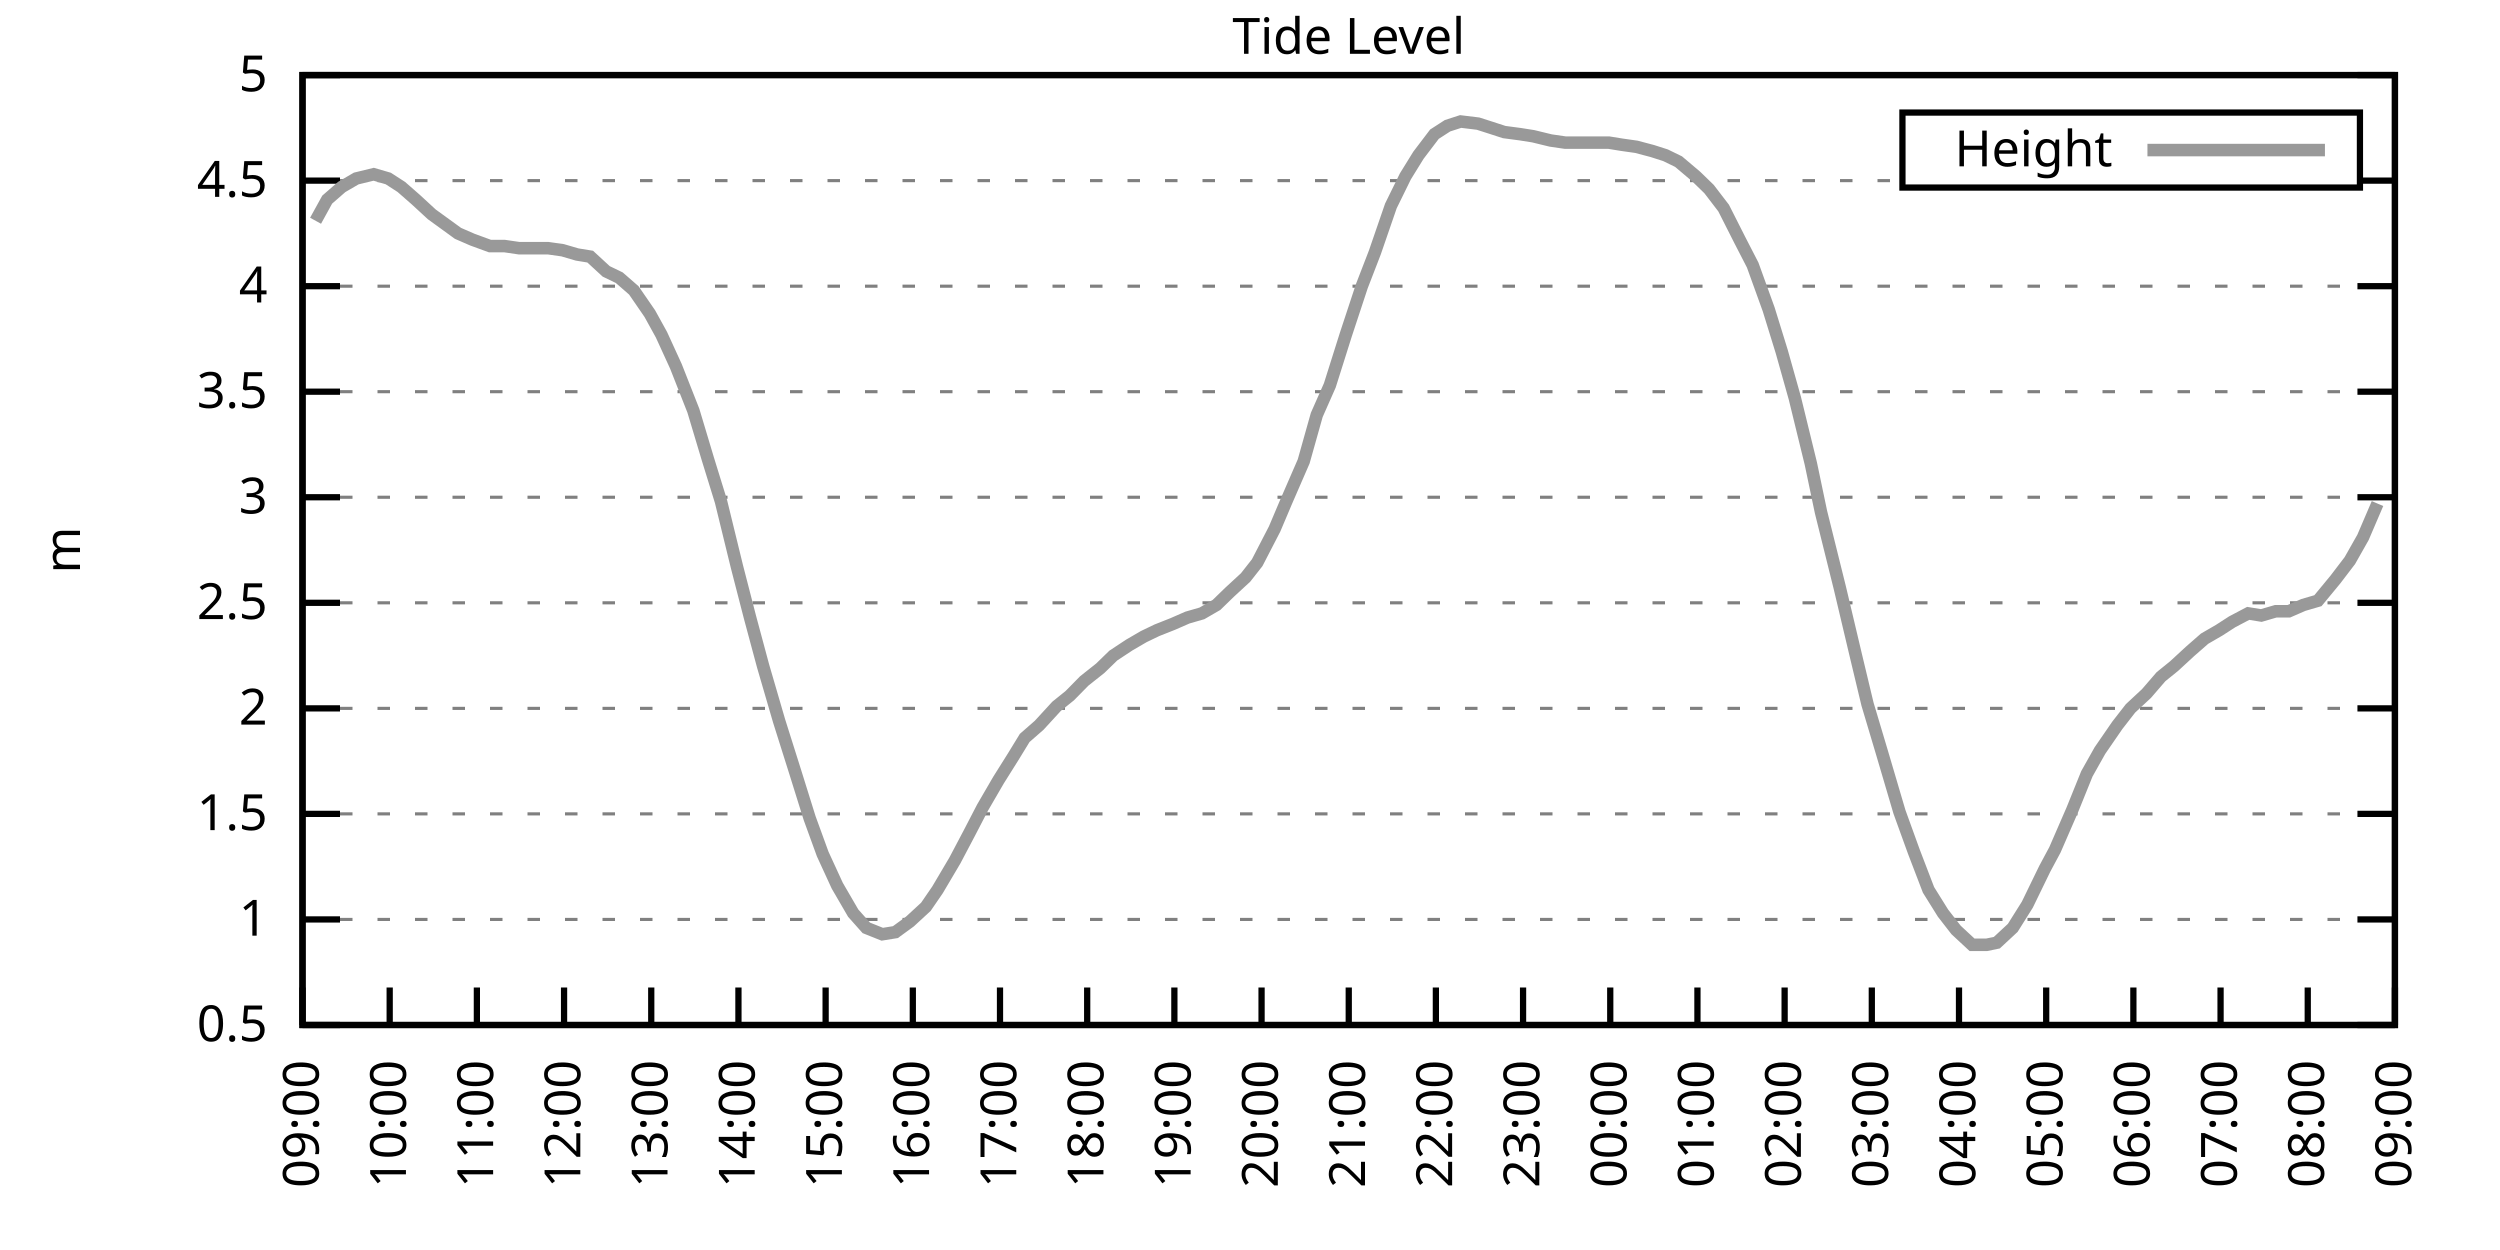
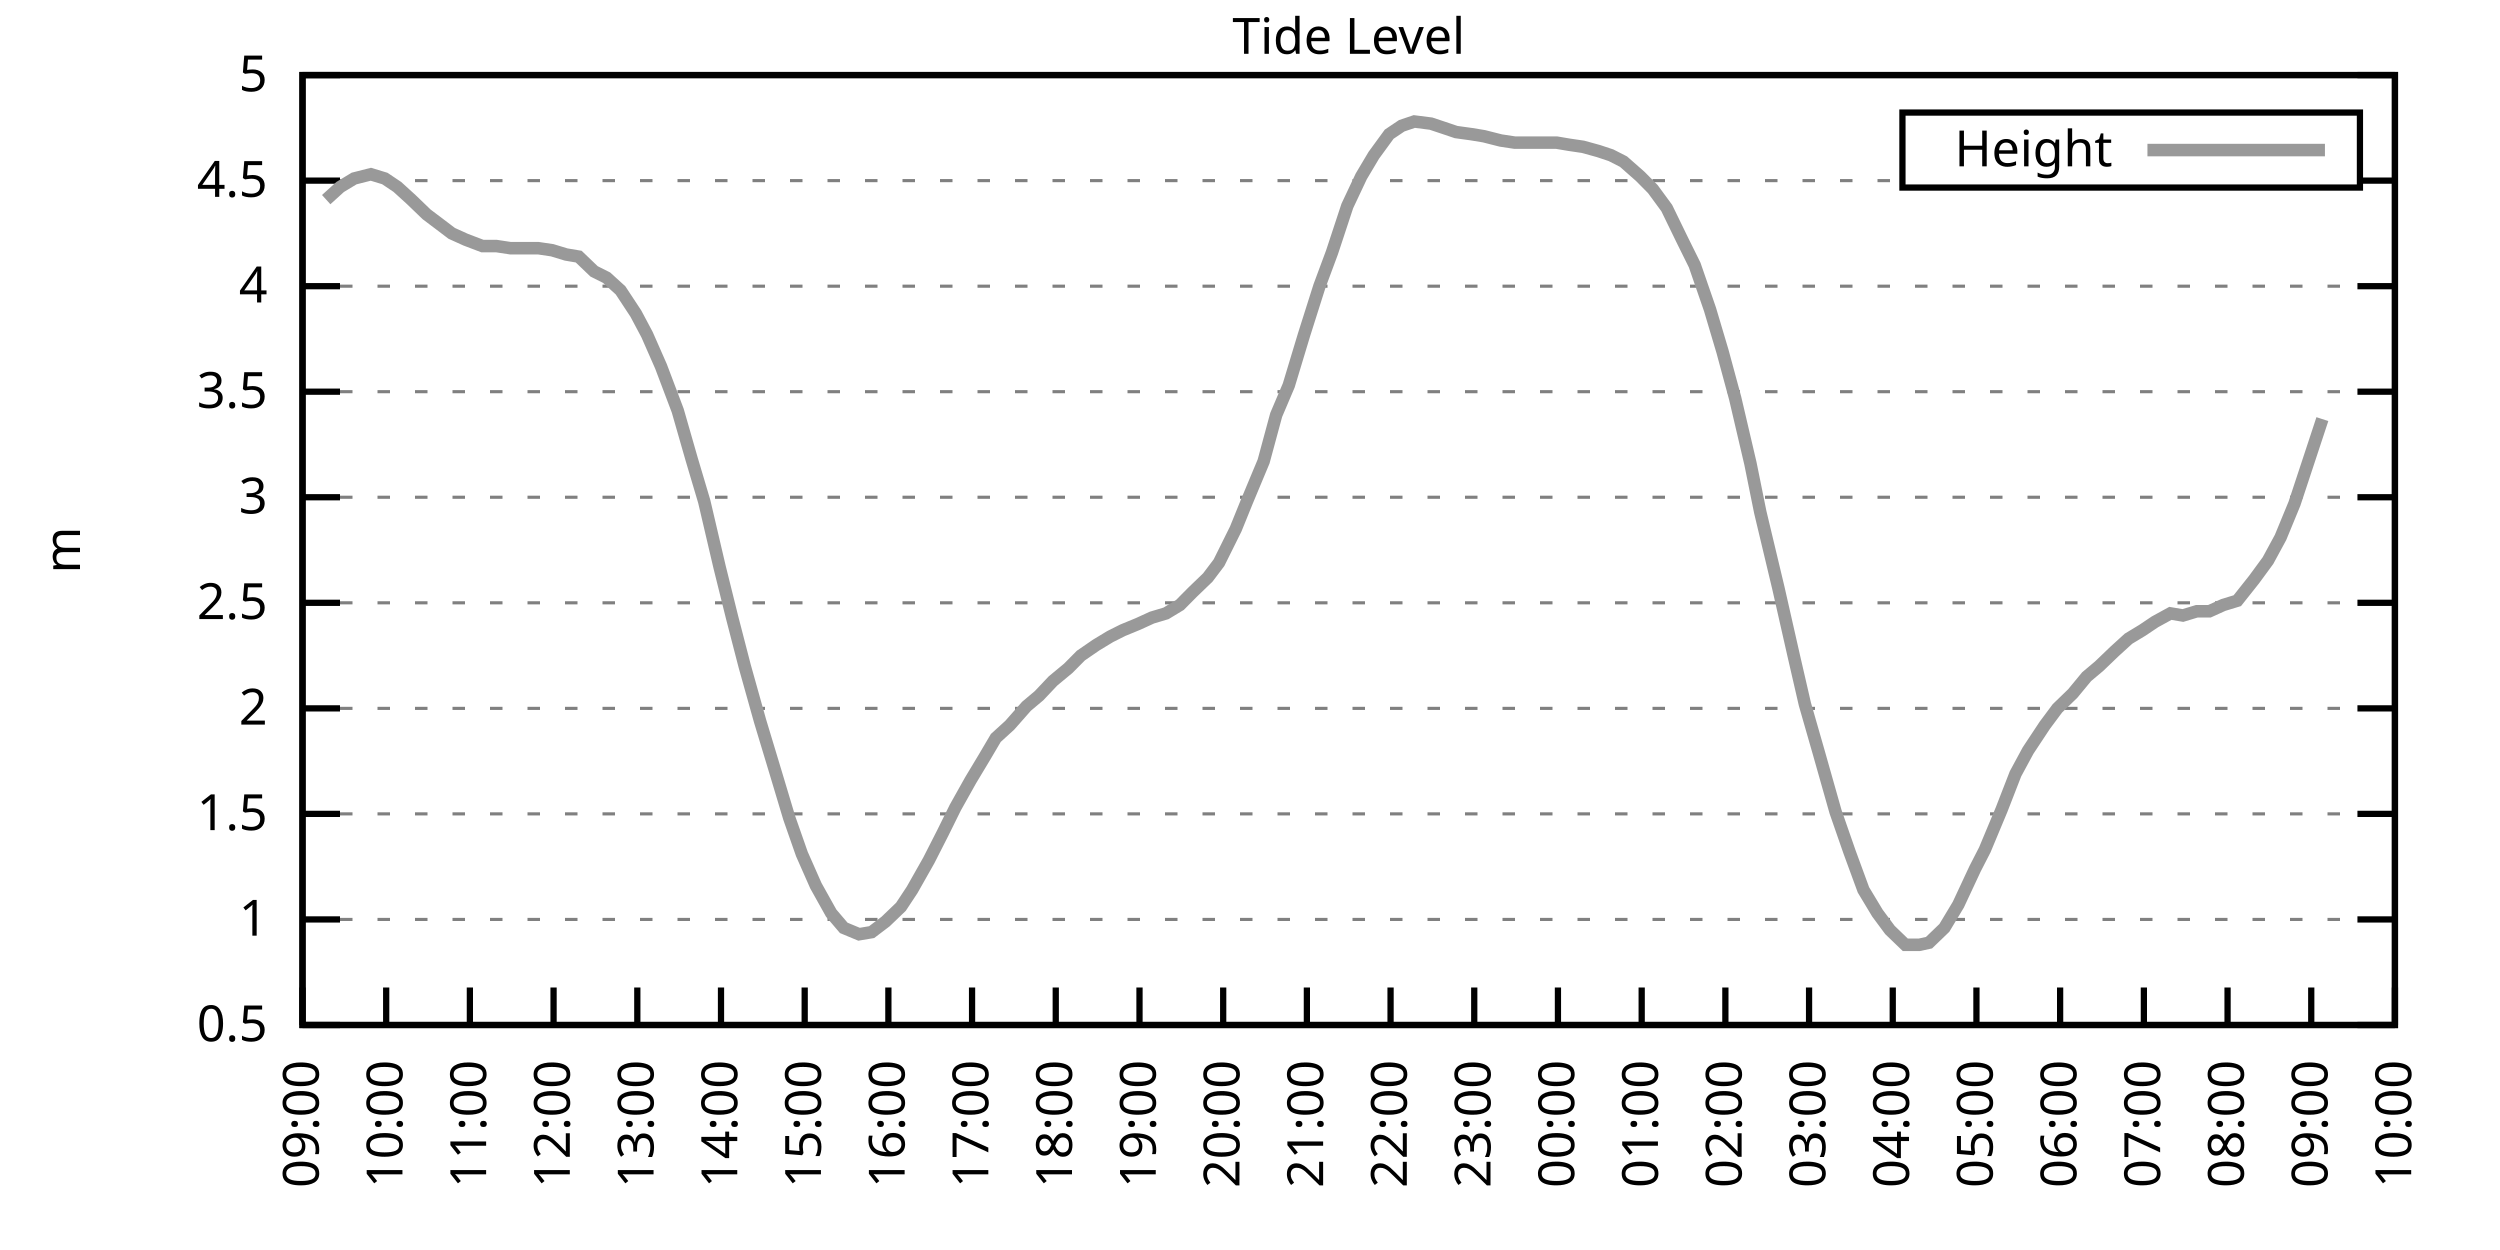
<svg xmlns="http://www.w3.org/2000/svg" xmlns:xlink="http://www.w3.org/1999/xlink" width="400" height="200" viewBox="0 0 400 200">
  <g id="gnuplot_canvas">
    <rect x="0" y="0" width="400" height="200" fill="none" />
    <defs>
      <circle id="gpDot" r="0.5" stroke-width="0.5" stroke="currentColor" />
      <path id="gpPt0" stroke-width="0.333" stroke="currentColor" d="M-1,0 h2 M0,-1 v2" />
      <path id="gpPt1" stroke-width="0.333" stroke="currentColor" d="M-1,-1 L1,1 M1,-1 L-1,1" />
      <path id="gpPt2" stroke-width="0.333" stroke="currentColor" d="M-1,0 L1,0 M0,-1 L0,1 M-1,-1 L1,1 M-1,1 L1,-1" />
      <rect id="gpPt3" stroke-width="0.333" stroke="currentColor" x="-1" y="-1" width="2" height="2" />
      <rect id="gpPt4" stroke-width="0.333" stroke="currentColor" fill="currentColor" x="-1" y="-1" width="2" height="2" />
      <circle id="gpPt5" stroke-width="0.333" stroke="currentColor" cx="0" cy="0" r="1" />
      <use xlink:href="#gpPt5" id="gpPt6" fill="currentColor" stroke="none" />
      <path id="gpPt7" stroke-width="0.333" stroke="currentColor" d="M0,-1.33 L-1.33,0.67 L1.33,0.67 z" />
      <use xlink:href="#gpPt7" id="gpPt8" fill="currentColor" stroke="none" />
      <use xlink:href="#gpPt7" id="gpPt9" stroke="currentColor" transform="rotate(180)" />
      <use xlink:href="#gpPt9" id="gpPt10" fill="currentColor" stroke="none" />
      <use xlink:href="#gpPt3" id="gpPt11" stroke="currentColor" transform="rotate(45)" />
      <use xlink:href="#gpPt11" id="gpPt12" fill="currentColor" stroke="none" />
      <path id="gpPt13" stroke-width="0.333" stroke="currentColor" d="M0,1.330 L1.265,0.411 L0.782,-1.067 L-0.782,-1.076 L-1.265,0.411 z" />
      <use xlink:href="#gpPt13" id="gpPt14" fill="currentColor" stroke="none" />
      <filter id="textbox" filterUnits="objectBoundingBox" x="0" y="0" height="1" width="1">
        <feFlood flood-color="white" flood-opacity="1" result="bgnd" />
        <feComposite in="SourceGraphic" in2="bgnd" operator="atop" />
      </filter>
      <filter id="greybox" filterUnits="objectBoundingBox" x="0" y="0" height="1" width="1">
        <feFlood flood-color="lightgrey" flood-opacity="1" result="grey" />
        <feComposite in="SourceGraphic" in2="grey" operator="atop" />
      </filter>
    </defs>
    <g fill="none" color="white" stroke="currentColor" stroke-width="1.00" stroke-linecap="butt" stroke-linejoin="miter">
</g>
    <g fill="none" color="black" stroke="currentColor" stroke-width="1.00" stroke-linecap="butt" stroke-linejoin="miter">
      <g stroke="none" shape-rendering="crispEdges">
        <polygon fill="rgb(255, 255, 255)" points="48.40,164.00 383.18,164.00 383.18,12.02 48.40,12.02 " />
      </g>
    </g>
    <g fill="none" color="black" stroke="currentColor" stroke-width="1.00" stroke-linecap="butt" stroke-linejoin="miter">
</g>
    <g fill="none" color="black" stroke="black" stroke-width="0.50" stroke-linecap="butt" stroke-linejoin="miter">
</g>
    <g fill="none" color="gray" stroke="currentColor" stroke-width="0.50" stroke-linecap="butt" stroke-linejoin="miter">
      <path stroke="gray" stroke-dasharray="2,4" class="gridline" d="M48.40,164.00 L383.19,164.00  " />
    </g>
    <g fill="none" color="gray" stroke="gray" stroke-width="1.00" stroke-linecap="butt" stroke-linejoin="miter">
</g>
    <g fill="none" color="black" stroke="currentColor" stroke-width="1.00" stroke-linecap="butt" stroke-linejoin="miter">
      <path stroke="black" d="M48.40,164.00 L54.40,164.00 M383.19,164.00 L377.19,164.00  " />
      <g transform="translate(42.80,166.60)" stroke="none" fill="black" font-family="Sans" font-size="8.00" text-anchor="end">
        <text>
          <tspan font-family="Sans"> 0.5</tspan>
        </text>
      </g>
    </g>
    <g fill="none" color="black" stroke="currentColor" stroke-width="1.00" stroke-linecap="butt" stroke-linejoin="miter">
</g>
    <g fill="none" color="black" stroke="black" stroke-width="0.50" stroke-linecap="butt" stroke-linejoin="miter">
</g>
    <g fill="none" color="gray" stroke="currentColor" stroke-width="0.50" stroke-linecap="butt" stroke-linejoin="miter">
      <path stroke="gray" stroke-dasharray="2,4" class="gridline" d="M48.40,147.11 L383.19,147.11  " />
    </g>
    <g fill="none" color="gray" stroke="gray" stroke-width="1.00" stroke-linecap="butt" stroke-linejoin="miter">
</g>
    <g fill="none" color="black" stroke="currentColor" stroke-width="1.00" stroke-linecap="butt" stroke-linejoin="miter">
      <path stroke="black" d="M48.40,147.11 L54.40,147.11 M383.19,147.11 L377.19,147.11  " />
      <g transform="translate(42.80,149.71)" stroke="none" fill="black" font-family="Sans" font-size="8.00" text-anchor="end">
        <text>
          <tspan font-family="Sans"> 1</tspan>
        </text>
      </g>
    </g>
    <g fill="none" color="black" stroke="currentColor" stroke-width="1.00" stroke-linecap="butt" stroke-linejoin="miter">
</g>
    <g fill="none" color="black" stroke="black" stroke-width="0.50" stroke-linecap="butt" stroke-linejoin="miter">
</g>
    <g fill="none" color="gray" stroke="currentColor" stroke-width="0.50" stroke-linecap="butt" stroke-linejoin="miter">
      <path stroke="gray" stroke-dasharray="2,4" class="gridline" d="M48.40,130.22 L383.19,130.22  " />
    </g>
    <g fill="none" color="gray" stroke="gray" stroke-width="1.00" stroke-linecap="butt" stroke-linejoin="miter">
</g>
    <g fill="none" color="black" stroke="currentColor" stroke-width="1.00" stroke-linecap="butt" stroke-linejoin="miter">
      <path stroke="black" d="M48.40,130.22 L54.40,130.22 M383.19,130.22 L377.19,130.22  " />
      <g transform="translate(42.80,132.82)" stroke="none" fill="black" font-family="Sans" font-size="8.00" text-anchor="end">
        <text>
          <tspan font-family="Sans"> 1.5</tspan>
        </text>
      </g>
    </g>
    <g fill="none" color="black" stroke="currentColor" stroke-width="1.00" stroke-linecap="butt" stroke-linejoin="miter">
</g>
    <g fill="none" color="black" stroke="black" stroke-width="0.50" stroke-linecap="butt" stroke-linejoin="miter">
</g>
    <g fill="none" color="gray" stroke="currentColor" stroke-width="0.50" stroke-linecap="butt" stroke-linejoin="miter">
      <path stroke="gray" stroke-dasharray="2,4" class="gridline" d="M48.40,113.34 L383.19,113.34  " />
    </g>
    <g fill="none" color="gray" stroke="gray" stroke-width="1.00" stroke-linecap="butt" stroke-linejoin="miter">
</g>
    <g fill="none" color="black" stroke="currentColor" stroke-width="1.00" stroke-linecap="butt" stroke-linejoin="miter">
      <path stroke="black" d="M48.40,113.34 L54.40,113.34 M383.19,113.34 L377.19,113.34  " />
      <g transform="translate(42.80,115.94)" stroke="none" fill="black" font-family="Sans" font-size="8.00" text-anchor="end">
        <text>
          <tspan font-family="Sans"> 2</tspan>
        </text>
      </g>
    </g>
    <g fill="none" color="black" stroke="currentColor" stroke-width="1.00" stroke-linecap="butt" stroke-linejoin="miter">
</g>
    <g fill="none" color="black" stroke="black" stroke-width="0.50" stroke-linecap="butt" stroke-linejoin="miter">
</g>
    <g fill="none" color="gray" stroke="currentColor" stroke-width="0.50" stroke-linecap="butt" stroke-linejoin="miter">
      <path stroke="gray" stroke-dasharray="2,4" class="gridline" d="M48.40,96.45 L383.19,96.45  " />
    </g>
    <g fill="none" color="gray" stroke="gray" stroke-width="1.00" stroke-linecap="butt" stroke-linejoin="miter">
</g>
    <g fill="none" color="black" stroke="currentColor" stroke-width="1.00" stroke-linecap="butt" stroke-linejoin="miter">
      <path stroke="black" d="M48.40,96.45 L54.40,96.45 M383.19,96.45 L377.19,96.45  " />
      <g transform="translate(42.80,99.05)" stroke="none" fill="black" font-family="Sans" font-size="8.00" text-anchor="end">
        <text>
          <tspan font-family="Sans"> 2.5</tspan>
        </text>
      </g>
    </g>
    <g fill="none" color="black" stroke="currentColor" stroke-width="1.00" stroke-linecap="butt" stroke-linejoin="miter">
</g>
    <g fill="none" color="black" stroke="black" stroke-width="0.50" stroke-linecap="butt" stroke-linejoin="miter">
</g>
    <g fill="none" color="gray" stroke="currentColor" stroke-width="0.50" stroke-linecap="butt" stroke-linejoin="miter">
      <path stroke="gray" stroke-dasharray="2,4" class="gridline" d="M48.40,79.56 L383.19,79.56  " />
    </g>
    <g fill="none" color="gray" stroke="gray" stroke-width="1.00" stroke-linecap="butt" stroke-linejoin="miter">
</g>
    <g fill="none" color="black" stroke="currentColor" stroke-width="1.00" stroke-linecap="butt" stroke-linejoin="miter">
      <path stroke="black" d="M48.40,79.56 L54.40,79.56 M383.19,79.56 L377.19,79.56  " />
      <g transform="translate(42.80,82.16)" stroke="none" fill="black" font-family="Sans" font-size="8.00" text-anchor="end">
        <text>
          <tspan font-family="Sans"> 3</tspan>
        </text>
      </g>
    </g>
    <g fill="none" color="black" stroke="currentColor" stroke-width="1.00" stroke-linecap="butt" stroke-linejoin="miter">
</g>
    <g fill="none" color="black" stroke="black" stroke-width="0.50" stroke-linecap="butt" stroke-linejoin="miter">
</g>
    <g fill="none" color="gray" stroke="currentColor" stroke-width="0.50" stroke-linecap="butt" stroke-linejoin="miter">
      <path stroke="gray" stroke-dasharray="2,4" class="gridline" d="M48.40,62.67 L383.19,62.67  " />
    </g>
    <g fill="none" color="gray" stroke="gray" stroke-width="1.00" stroke-linecap="butt" stroke-linejoin="miter">
</g>
    <g fill="none" color="black" stroke="currentColor" stroke-width="1.00" stroke-linecap="butt" stroke-linejoin="miter">
      <path stroke="black" d="M48.40,62.67 L54.40,62.67 M383.19,62.67 L377.19,62.67  " />
      <g transform="translate(42.80,65.27)" stroke="none" fill="black" font-family="Sans" font-size="8.00" text-anchor="end">
        <text>
          <tspan font-family="Sans"> 3.5</tspan>
        </text>
      </g>
    </g>
    <g fill="none" color="black" stroke="currentColor" stroke-width="1.00" stroke-linecap="butt" stroke-linejoin="miter">
</g>
    <g fill="none" color="black" stroke="black" stroke-width="0.50" stroke-linecap="butt" stroke-linejoin="miter">
</g>
    <g fill="none" color="gray" stroke="currentColor" stroke-width="0.50" stroke-linecap="butt" stroke-linejoin="miter">
      <path stroke="gray" stroke-dasharray="2,4" class="gridline" d="M48.40,45.79 L383.19,45.79  " />
    </g>
    <g fill="none" color="gray" stroke="gray" stroke-width="1.00" stroke-linecap="butt" stroke-linejoin="miter">
</g>
    <g fill="none" color="black" stroke="currentColor" stroke-width="1.00" stroke-linecap="butt" stroke-linejoin="miter">
      <path stroke="black" d="M48.40,45.79 L54.40,45.79 M383.19,45.79 L377.19,45.79  " />
      <g transform="translate(42.80,48.39)" stroke="none" fill="black" font-family="Sans" font-size="8.00" text-anchor="end">
        <text>
          <tspan font-family="Sans"> 4</tspan>
        </text>
      </g>
    </g>
    <g fill="none" color="black" stroke="currentColor" stroke-width="1.00" stroke-linecap="butt" stroke-linejoin="miter">
</g>
    <g fill="none" color="black" stroke="black" stroke-width="0.50" stroke-linecap="butt" stroke-linejoin="miter">
</g>
    <g fill="none" color="gray" stroke="currentColor" stroke-width="0.50" stroke-linecap="butt" stroke-linejoin="miter">
      <path stroke="gray" stroke-dasharray="2,4" class="gridline" d="M48.40,28.90 L304.39,28.90 M377.59,28.90 L383.19,28.90  " />
    </g>
    <g fill="none" color="gray" stroke="gray" stroke-width="1.00" stroke-linecap="butt" stroke-linejoin="miter">
</g>
    <g fill="none" color="black" stroke="currentColor" stroke-width="1.00" stroke-linecap="butt" stroke-linejoin="miter">
      <path stroke="black" d="M48.40,28.90 L54.40,28.90 M383.19,28.90 L377.19,28.90  " />
      <g transform="translate(42.80,31.50)" stroke="none" fill="black" font-family="Sans" font-size="8.00" text-anchor="end">
        <text>
          <tspan font-family="Sans"> 4.5</tspan>
        </text>
      </g>
    </g>
    <g fill="none" color="black" stroke="currentColor" stroke-width="1.00" stroke-linecap="butt" stroke-linejoin="miter">
</g>
    <g fill="none" color="black" stroke="black" stroke-width="0.50" stroke-linecap="butt" stroke-linejoin="miter">
</g>
    <g fill="none" color="gray" stroke="currentColor" stroke-width="0.50" stroke-linecap="butt" stroke-linejoin="miter">
      <path stroke="gray" stroke-dasharray="2,4" class="gridline" d="M48.40,12.01 L383.19,12.01  " />
    </g>
    <g fill="none" color="gray" stroke="gray" stroke-width="1.00" stroke-linecap="butt" stroke-linejoin="miter">
</g>
    <g fill="none" color="black" stroke="currentColor" stroke-width="1.00" stroke-linecap="butt" stroke-linejoin="miter">
      <path stroke="black" d="M48.40,12.01 L54.40,12.01 M383.19,12.01 L377.19,12.01  " />
      <g transform="translate(42.80,14.61)" stroke="none" fill="black" font-family="Sans" font-size="8.00" text-anchor="end">
        <text>
          <tspan font-family="Sans"> 5</tspan>
        </text>
      </g>
    </g>
    <g fill="none" color="black" stroke="currentColor" stroke-width="1.00" stroke-linecap="butt" stroke-linejoin="miter">
      <path stroke="black" d="M48.40,164.00 L48.40,158.00  " />
      <g transform="translate(51.00,169.60) rotate(270.00)" stroke="none" fill="black" font-family="Sans" font-size="8.00" text-anchor="end">
        <text>
          <tspan font-family="Sans">09:00</tspan>
        </text>
      </g>
    </g>
    <g fill="none" color="black" stroke="currentColor" stroke-width="1.00" stroke-linecap="butt" stroke-linejoin="miter">
-       <path stroke="black" d="M62.35,164.00 L62.35,158.00  " />
-       <g transform="translate(64.95,169.60) rotate(270.00)" stroke="none" fill="black" font-family="Sans" font-size="8.00" text-anchor="end">
+       <path stroke="black" d="M61.79,164.00 L61.79,158.00  " />
+       <g transform="translate(64.39,169.60) rotate(270.00)" stroke="none" fill="black" font-family="Sans" font-size="8.00" text-anchor="end">
        <text>
          <tspan font-family="Sans">10:00</tspan>
        </text>
      </g>
    </g>
    <g fill="none" color="black" stroke="currentColor" stroke-width="1.00" stroke-linecap="butt" stroke-linejoin="miter">
-       <path stroke="black" d="M76.30,164.00 L76.30,158.00  " />
-       <g transform="translate(78.90,169.60) rotate(270.00)" stroke="none" fill="black" font-family="Sans" font-size="8.00" text-anchor="end">
+       <path stroke="black" d="M75.18,164.00 L75.18,158.00  " />
+       <g transform="translate(77.78,169.60) rotate(270.00)" stroke="none" fill="black" font-family="Sans" font-size="8.00" text-anchor="end">
        <text>
          <tspan font-family="Sans">11:00</tspan>
        </text>
      </g>
    </g>
    <g fill="none" color="black" stroke="currentColor" stroke-width="1.00" stroke-linecap="butt" stroke-linejoin="miter">
-       <path stroke="black" d="M90.25,164.00 L90.25,158.00  " />
-       <g transform="translate(92.85,169.60) rotate(270.00)" stroke="none" fill="black" font-family="Sans" font-size="8.00" text-anchor="end">
+       <path stroke="black" d="M88.57,164.00 L88.57,158.00  " />
+       <g transform="translate(91.17,169.60) rotate(270.00)" stroke="none" fill="black" font-family="Sans" font-size="8.00" text-anchor="end">
        <text>
          <tspan font-family="Sans">12:00</tspan>
        </text>
      </g>
    </g>
    <g fill="none" color="black" stroke="currentColor" stroke-width="1.00" stroke-linecap="butt" stroke-linejoin="miter">
-       <path stroke="black" d="M104.20,164.00 L104.20,158.00  " />
-       <g transform="translate(106.80,169.60) rotate(270.00)" stroke="none" fill="black" font-family="Sans" font-size="8.00" text-anchor="end">
+       <path stroke="black" d="M101.97,164.00 L101.97,158.00  " />
+       <g transform="translate(104.57,169.60) rotate(270.00)" stroke="none" fill="black" font-family="Sans" font-size="8.00" text-anchor="end">
        <text>
          <tspan font-family="Sans">13:00</tspan>
        </text>
      </g>
    </g>
    <g fill="none" color="black" stroke="currentColor" stroke-width="1.00" stroke-linecap="butt" stroke-linejoin="miter">
-       <path stroke="black" d="M118.15,164.00 L118.15,158.00  " />
-       <g transform="translate(120.75,169.60) rotate(270.00)" stroke="none" fill="black" font-family="Sans" font-size="8.00" text-anchor="end">
+       <path stroke="black" d="M115.36,164.00 L115.36,158.00  " />
+       <g transform="translate(117.96,169.60) rotate(270.00)" stroke="none" fill="black" font-family="Sans" font-size="8.00" text-anchor="end">
        <text>
          <tspan font-family="Sans">14:00</tspan>
        </text>
      </g>
    </g>
    <g fill="none" color="black" stroke="currentColor" stroke-width="1.00" stroke-linecap="butt" stroke-linejoin="miter">
-       <path stroke="black" d="M132.10,164.00 L132.10,158.00  " />
-       <g transform="translate(134.70,169.60) rotate(270.00)" stroke="none" fill="black" font-family="Sans" font-size="8.00" text-anchor="end">
+       <path stroke="black" d="M128.75,164.00 L128.75,158.00  " />
+       <g transform="translate(131.35,169.60) rotate(270.00)" stroke="none" fill="black" font-family="Sans" font-size="8.00" text-anchor="end">
        <text>
          <tspan font-family="Sans">15:00</tspan>
        </text>
      </g>
    </g>
    <g fill="none" color="black" stroke="currentColor" stroke-width="1.00" stroke-linecap="butt" stroke-linejoin="miter">
-       <path stroke="black" d="M146.05,164.00 L146.05,158.00  " />
-       <g transform="translate(148.65,169.60) rotate(270.00)" stroke="none" fill="black" font-family="Sans" font-size="8.00" text-anchor="end">
+       <path stroke="black" d="M142.14,164.00 L142.14,158.00  " />
+       <g transform="translate(144.74,169.60) rotate(270.00)" stroke="none" fill="black" font-family="Sans" font-size="8.00" text-anchor="end">
        <text>
          <tspan font-family="Sans">16:00</tspan>
        </text>
      </g>
    </g>
    <g fill="none" color="black" stroke="currentColor" stroke-width="1.00" stroke-linecap="butt" stroke-linejoin="miter">
-       <path stroke="black" d="M160.00,164.00 L160.00,158.00  " />
-       <g transform="translate(162.60,169.60) rotate(270.00)" stroke="none" fill="black" font-family="Sans" font-size="8.00" text-anchor="end">
+       <path stroke="black" d="M155.53,164.00 L155.53,158.00  " />
+       <g transform="translate(158.13,169.60) rotate(270.00)" stroke="none" fill="black" font-family="Sans" font-size="8.00" text-anchor="end">
        <text>
          <tspan font-family="Sans">17:00</tspan>
        </text>
      </g>
    </g>
    <g fill="none" color="black" stroke="currentColor" stroke-width="1.00" stroke-linecap="butt" stroke-linejoin="miter">
-       <path stroke="black" d="M173.95,164.00 L173.95,158.00  " />
-       <g transform="translate(176.55,169.60) rotate(270.00)" stroke="none" fill="black" font-family="Sans" font-size="8.00" text-anchor="end">
+       <path stroke="black" d="M168.92,164.00 L168.92,158.00  " />
+       <g transform="translate(171.52,169.60) rotate(270.00)" stroke="none" fill="black" font-family="Sans" font-size="8.00" text-anchor="end">
        <text>
          <tspan font-family="Sans">18:00</tspan>
        </text>
      </g>
    </g>
    <g fill="none" color="black" stroke="currentColor" stroke-width="1.00" stroke-linecap="butt" stroke-linejoin="miter">
-       <path stroke="black" d="M187.90,164.00 L187.90,158.00  " />
-       <g transform="translate(190.50,169.60) rotate(270.00)" stroke="none" fill="black" font-family="Sans" font-size="8.00" text-anchor="end">
+       <path stroke="black" d="M182.32,164.00 L182.32,158.00  " />
+       <g transform="translate(184.92,169.60) rotate(270.00)" stroke="none" fill="black" font-family="Sans" font-size="8.00" text-anchor="end">
        <text>
          <tspan font-family="Sans">19:00</tspan>
        </text>
      </g>
    </g>
    <g fill="none" color="black" stroke="currentColor" stroke-width="1.00" stroke-linecap="butt" stroke-linejoin="miter">
-       <path stroke="black" d="M201.85,164.00 L201.85,158.00  " />
-       <g transform="translate(204.45,169.60) rotate(270.00)" stroke="none" fill="black" font-family="Sans" font-size="8.00" text-anchor="end">
+       <path stroke="black" d="M195.71,164.00 L195.71,158.00  " />
+       <g transform="translate(198.31,169.60) rotate(270.00)" stroke="none" fill="black" font-family="Sans" font-size="8.00" text-anchor="end">
        <text>
          <tspan font-family="Sans">20:00</tspan>
        </text>
      </g>
    </g>
    <g fill="none" color="black" stroke="currentColor" stroke-width="1.00" stroke-linecap="butt" stroke-linejoin="miter">
-       <path stroke="black" d="M215.80,164.00 L215.80,158.00  " />
-       <g transform="translate(218.40,169.60) rotate(270.00)" stroke="none" fill="black" font-family="Sans" font-size="8.00" text-anchor="end">
+       <path stroke="black" d="M209.10,164.00 L209.10,158.00  " />
+       <g transform="translate(211.70,169.60) rotate(270.00)" stroke="none" fill="black" font-family="Sans" font-size="8.00" text-anchor="end">
        <text>
          <tspan font-family="Sans">21:00</tspan>
        </text>
      </g>
    </g>
    <g fill="none" color="black" stroke="currentColor" stroke-width="1.00" stroke-linecap="butt" stroke-linejoin="miter">
-       <path stroke="black" d="M229.74,164.00 L229.74,158.00  " />
-       <g transform="translate(232.34,169.60) rotate(270.00)" stroke="none" fill="black" font-family="Sans" font-size="8.00" text-anchor="end">
+       <path stroke="black" d="M222.49,164.00 L222.49,158.00  " />
+       <g transform="translate(225.09,169.60) rotate(270.00)" stroke="none" fill="black" font-family="Sans" font-size="8.00" text-anchor="end">
        <text>
          <tspan font-family="Sans">22:00</tspan>
        </text>
      </g>
    </g>
    <g fill="none" color="black" stroke="currentColor" stroke-width="1.00" stroke-linecap="butt" stroke-linejoin="miter">
-       <path stroke="black" d="M243.69,164.00 L243.69,158.00  " />
-       <g transform="translate(246.29,169.60) rotate(270.00)" stroke="none" fill="black" font-family="Sans" font-size="8.00" text-anchor="end">
+       <path stroke="black" d="M235.88,164.00 L235.88,158.00  " />
+       <g transform="translate(238.48,169.60) rotate(270.00)" stroke="none" fill="black" font-family="Sans" font-size="8.00" text-anchor="end">
        <text>
          <tspan font-family="Sans">23:00</tspan>
        </text>
      </g>
    </g>
    <g fill="none" color="black" stroke="currentColor" stroke-width="1.00" stroke-linecap="butt" stroke-linejoin="miter">
-       <path stroke="black" d="M257.64,164.00 L257.64,158.00  " />
-       <g transform="translate(260.24,169.60) rotate(270.00)" stroke="none" fill="black" font-family="Sans" font-size="8.00" text-anchor="end">
+       <path stroke="black" d="M249.27,164.00 L249.27,158.00  " />
+       <g transform="translate(251.87,169.60) rotate(270.00)" stroke="none" fill="black" font-family="Sans" font-size="8.00" text-anchor="end">
        <text>
          <tspan font-family="Sans">00:00</tspan>
        </text>
      </g>
    </g>
    <g fill="none" color="black" stroke="currentColor" stroke-width="1.00" stroke-linecap="butt" stroke-linejoin="miter">
-       <path stroke="black" d="M271.59,164.00 L271.59,158.00  " />
-       <g transform="translate(274.19,169.60) rotate(270.00)" stroke="none" fill="black" font-family="Sans" font-size="8.00" text-anchor="end">
+       <path stroke="black" d="M262.67,164.00 L262.67,158.00  " />
+       <g transform="translate(265.27,169.60) rotate(270.00)" stroke="none" fill="black" font-family="Sans" font-size="8.00" text-anchor="end">
        <text>
          <tspan font-family="Sans">01:00</tspan>
        </text>
      </g>
    </g>
    <g fill="none" color="black" stroke="currentColor" stroke-width="1.00" stroke-linecap="butt" stroke-linejoin="miter">
-       <path stroke="black" d="M285.54,164.00 L285.54,158.00  " />
-       <g transform="translate(288.14,169.60) rotate(270.00)" stroke="none" fill="black" font-family="Sans" font-size="8.00" text-anchor="end">
+       <path stroke="black" d="M276.06,164.00 L276.06,158.00  " />
+       <g transform="translate(278.66,169.60) rotate(270.00)" stroke="none" fill="black" font-family="Sans" font-size="8.00" text-anchor="end">
        <text>
          <tspan font-family="Sans">02:00</tspan>
        </text>
      </g>
    </g>
    <g fill="none" color="black" stroke="currentColor" stroke-width="1.00" stroke-linecap="butt" stroke-linejoin="miter">
-       <path stroke="black" d="M299.49,164.00 L299.49,158.00  " />
-       <g transform="translate(302.09,169.60) rotate(270.00)" stroke="none" fill="black" font-family="Sans" font-size="8.00" text-anchor="end">
+       <path stroke="black" d="M289.45,164.00 L289.45,158.00  " />
+       <g transform="translate(292.05,169.60) rotate(270.00)" stroke="none" fill="black" font-family="Sans" font-size="8.00" text-anchor="end">
        <text>
          <tspan font-family="Sans">03:00</tspan>
        </text>
      </g>
    </g>
    <g fill="none" color="black" stroke="currentColor" stroke-width="1.00" stroke-linecap="butt" stroke-linejoin="miter">
-       <path stroke="black" d="M313.44,164.00 L313.44,158.00  " />
-       <g transform="translate(316.04,169.60) rotate(270.00)" stroke="none" fill="black" font-family="Sans" font-size="8.00" text-anchor="end">
+       <path stroke="black" d="M302.84,164.00 L302.84,158.00  " />
+       <g transform="translate(305.44,169.60) rotate(270.00)" stroke="none" fill="black" font-family="Sans" font-size="8.00" text-anchor="end">
        <text>
          <tspan font-family="Sans">04:00</tspan>
        </text>
      </g>
    </g>
    <g fill="none" color="black" stroke="currentColor" stroke-width="1.00" stroke-linecap="butt" stroke-linejoin="miter">
-       <path stroke="black" d="M327.39,164.00 L327.39,158.00  " />
-       <g transform="translate(329.99,169.60) rotate(270.00)" stroke="none" fill="black" font-family="Sans" font-size="8.00" text-anchor="end">
+       <path stroke="black" d="M316.23,164.00 L316.23,158.00  " />
+       <g transform="translate(318.83,169.60) rotate(270.00)" stroke="none" fill="black" font-family="Sans" font-size="8.00" text-anchor="end">
        <text>
          <tspan font-family="Sans">05:00</tspan>
        </text>
      </g>
    </g>
    <g fill="none" color="black" stroke="currentColor" stroke-width="1.00" stroke-linecap="butt" stroke-linejoin="miter">
-       <path stroke="black" d="M341.34,164.00 L341.34,158.00  " />
-       <g transform="translate(343.94,169.60) rotate(270.00)" stroke="none" fill="black" font-family="Sans" font-size="8.00" text-anchor="end">
+       <path stroke="black" d="M329.62,164.00 L329.62,158.00  " />
+       <g transform="translate(332.22,169.60) rotate(270.00)" stroke="none" fill="black" font-family="Sans" font-size="8.00" text-anchor="end">
        <text>
          <tspan font-family="Sans">06:00</tspan>
        </text>
      </g>
    </g>
    <g fill="none" color="black" stroke="currentColor" stroke-width="1.00" stroke-linecap="butt" stroke-linejoin="miter">
-       <path stroke="black" d="M355.29,164.00 L355.29,158.00  " />
-       <g transform="translate(357.89,169.60) rotate(270.00)" stroke="none" fill="black" font-family="Sans" font-size="8.00" text-anchor="end">
+       <path stroke="black" d="M343.02,164.00 L343.02,158.00  " />
+       <g transform="translate(345.62,169.60) rotate(270.00)" stroke="none" fill="black" font-family="Sans" font-size="8.00" text-anchor="end">
        <text>
          <tspan font-family="Sans">07:00</tspan>
        </text>
      </g>
    </g>
    <g fill="none" color="black" stroke="currentColor" stroke-width="1.00" stroke-linecap="butt" stroke-linejoin="miter">
-       <path stroke="black" d="M369.24,164.00 L369.24,158.00  " />
-       <g transform="translate(371.84,169.60) rotate(270.00)" stroke="none" fill="black" font-family="Sans" font-size="8.00" text-anchor="end">
+       <path stroke="black" d="M356.41,164.00 L356.41,158.00  " />
+       <g transform="translate(359.01,169.60) rotate(270.00)" stroke="none" fill="black" font-family="Sans" font-size="8.00" text-anchor="end">
        <text>
          <tspan font-family="Sans">08:00</tspan>
+         </text>
+       </g>
+     </g>
+     <g fill="none" color="black" stroke="currentColor" stroke-width="1.00" stroke-linecap="butt" stroke-linejoin="miter">
+       <path stroke="black" d="M369.80,164.00 L369.80,158.00  " />
+       <g transform="translate(372.40,169.60) rotate(270.00)" stroke="none" fill="black" font-family="Sans" font-size="8.00" text-anchor="end">
+         <text>
+           <tspan font-family="Sans">09:00</tspan>
        </text>
      </g>
    </g>
    <g fill="none" color="black" stroke="currentColor" stroke-width="1.00" stroke-linecap="butt" stroke-linejoin="miter">
      <path stroke="black" d="M383.19,164.00 L383.19,158.00  " />
      <g transform="translate(385.79,169.60) rotate(270.00)" stroke="none" fill="black" font-family="Sans" font-size="8.00" text-anchor="end">
        <text>
-           <tspan font-family="Sans">09:00</tspan>
+           <tspan font-family="Sans">10:00</tspan>
        </text>
      </g>
    </g>
    <g fill="none" color="black" stroke="currentColor" stroke-width="1.00" stroke-linecap="butt" stroke-linejoin="miter">
</g>
    <g fill="none" color="black" stroke="currentColor" stroke-width="1.00" stroke-linecap="butt" stroke-linejoin="miter">
      <path stroke="black" d="M48.40,12.01 L48.40,164.00 L383.19,164.00 L383.19,12.01 L48.40,12.01 Z  " />
    </g>
    <g fill="none" color="black" stroke="currentColor" stroke-width="1.00" stroke-linecap="butt" stroke-linejoin="miter">
</g>
    <g fill="none" color="black" stroke="currentColor" stroke-width="1.00" stroke-linecap="butt" stroke-linejoin="miter">
      <path stroke="black" d="M304.39,30.01 L304.39,18.01 L377.59,18.01 L377.59,30.01 L304.39,30.01 Z  " />
    </g>
    <g id="Tide_level_plot_1">
      <g fill="none" color="white" stroke="black" stroke-width="2.00" stroke-linecap="butt" stroke-linejoin="miter">
</g>
      <g fill="none" color="black" stroke="currentColor" stroke-width="2.00" stroke-linecap="butt" stroke-linejoin="miter">
        <g transform="translate(337.99,26.61)" stroke="none" fill="black" font-family="Sans" font-size="8.00" text-anchor="end">
          <text>
            <tspan font-family="Sans">Height</tspan>
          </text>
        </g>
      </g>
      <g fill="none" color="black" stroke="currentColor" stroke-width="2.00" stroke-linecap="butt" stroke-linejoin="miter">
-         <path stroke="rgb(153, 153, 153)" d="M343.59,24.01 L371.99,24.01 M50.49,35.32 L52.35,31.94 L54.68,29.91 L57.00,28.56 L59.79,27.88 L62.12,28.56   L64.21,29.91 L66.53,31.94 L69.09,34.30 L71.42,35.99 L73.28,37.34 L75.60,38.35 L78.39,39.37 L80.72,39.37   L83.04,39.71 L85.13,39.71 L87.69,39.71 L90.02,40.04 L92.34,40.72 L94.43,41.06 L96.99,43.42 L99.08,44.43   L101.41,46.46 L103.97,50.18 L105.83,53.55 L108.15,58.62 L110.94,65.71 L113.27,73.48 L115.36,80.24 L117.92,90.71   L120.01,98.81 L122.10,106.58 L124.66,115.36 L127.22,123.47 L129.54,130.90 L131.63,136.64 L133.96,141.71 L136.51,146.10   L138.61,148.46 L141.16,149.48 L143.26,149.14 L145.58,147.45 L148.14,145.09 L150.00,142.38 L152.79,137.66 L155.11,133.26   L157.21,129.21 L159.76,124.82 L162.09,121.11 L163.95,118.07 L166.27,116.04 L169.06,113.00 L171.16,111.31 L173.48,108.95   L176.04,106.92 L178.13,104.89 L180.69,103.20 L183.01,101.85 L185.11,100.84 L187.66,99.83 L189.99,98.81 L192.31,98.14   L194.64,96.79 L196.73,94.76 L199.29,92.40 L201.15,90.03 L203.94,84.63 L205.80,80.24 L208.59,73.82 L210.68,66.39   L212.77,61.66 L215.33,53.55 L217.89,45.79 L219.98,40.38 L222.54,32.95 L224.86,28.22 L226.95,24.84 L229.51,21.47   L231.60,20.12 L233.70,19.44 L236.49,19.78 L238.58,20.45 L240.67,21.13 L243.23,21.47 L245.32,21.80 L248.11,22.48   L250.44,22.82 L252.53,22.82 L254.62,22.82 L257.41,22.82 L259.50,23.16 L261.83,23.49 L264.39,24.17 L266.48,24.84   L268.57,25.86 L271.36,28.22 L273.45,30.25 L275.78,33.29 L278.34,38.35 L280.43,42.41 L282.99,49.50 L285.08,56.26   L287.17,63.69 L289.73,74.16 L291.36,81.93 L294.38,94.08 L296.94,104.89 L298.80,112.66 L301.12,120.43 L303.91,129.89   L306.23,136.30 L308.56,142.38 L310.88,146.10 L312.98,148.80 L315.53,151.17 L317.86,151.17 L319.49,150.83 L322.04,148.46   L324.37,144.75 L327.16,139.01 L328.79,135.97 L331.58,129.55 L333.90,123.81 L335.99,120.09 L338.78,116.04 L340.88,113.34   L343.43,110.97 L345.76,108.27 L347.85,106.58 L350.41,104.22 L352.73,102.19 L355.06,100.84 L357.15,99.49 L359.71,98.14   L361.80,98.48 L364.13,97.80 L366.22,97.80 L368.54,96.79 L370.87,96.11 L373.66,92.73 L375.98,89.69 L378.08,85.98   L380.40,80.57  " />
+         <path stroke="rgb(153, 153, 153)" d="M343.59,24.01 L371.99,24.01 M52.19,31.94 L54.43,29.91 L56.66,28.56 L59.34,27.88 L61.57,28.56 L63.58,29.91   L65.81,31.94 L68.26,34.30 L70.50,35.99 L72.28,37.34 L74.51,38.35 L77.19,39.37 L79.42,39.37 L81.66,39.71   L83.66,39.71 L86.12,39.71 L88.35,40.04 L90.58,40.72 L92.59,41.06 L95.05,43.42 L97.06,44.43 L99.29,46.46   L101.74,50.18 L103.53,53.55 L105.76,58.62 L108.44,65.71 L110.67,73.48 L112.68,80.24 L115.13,90.71 L117.14,98.81   L119.15,106.58 L121.61,115.36 L124.06,123.47 L126.29,130.90 L128.30,136.64 L130.54,141.71 L132.99,146.10 L135.00,148.46   L137.45,149.48 L139.46,149.14 L141.69,147.45 L144.15,145.09 L145.94,142.38 L148.61,137.66 L150.85,133.26 L152.85,129.21   L155.31,124.82 L157.54,121.11 L159.33,118.07 L161.56,116.04 L164.24,113.00 L166.25,111.31 L168.48,108.95 L170.93,106.92   L172.94,104.89 L175.40,103.20 L177.63,101.85 L179.64,100.84 L182.09,99.83 L184.32,98.81 L186.56,98.14 L188.79,96.79   L190.80,94.76 L193.25,92.40 L195.04,90.03 L197.72,84.63 L199.50,80.24 L202.18,73.82 L204.19,66.39 L206.20,61.66   L208.65,53.55 L211.11,45.79 L213.12,40.38 L215.57,32.95 L217.80,28.22 L219.81,24.84 L222.27,21.47 L224.28,20.12   L226.29,19.44 L228.96,19.78 L230.97,20.45 L232.98,21.13 L235.44,21.47 L237.44,21.80 L240.12,22.48 L242.36,22.82   L244.36,22.82 L246.37,22.82 L249.05,22.82 L251.06,23.16 L253.29,23.49 L255.75,24.17 L257.76,24.84 L259.76,25.86   L262.44,28.22 L264.45,30.25 L266.68,33.29 L269.14,38.35 L271.15,42.41 L273.60,49.50 L275.61,56.26 L277.62,63.69   L280.07,74.16 L281.64,81.93 L284.54,94.08 L286.99,104.89 L288.78,112.66 L291.01,120.43 L293.69,129.89 L295.92,136.30   L298.15,142.38 L300.39,146.10 L302.39,148.80 L304.85,151.17 L307.08,151.17 L308.64,150.83 L311.10,148.46 L313.33,144.75   L316.01,139.01 L317.57,135.97 L320.25,129.55 L322.48,123.81 L324.49,120.09 L327.17,116.04 L329.18,113.34 L331.63,110.97   L333.86,108.27 L335.87,106.58 L338.33,104.22 L340.56,102.19 L342.79,100.84 L344.80,99.49 L347.26,98.14 L349.26,98.48   L351.50,97.80 L353.51,97.80 L355.74,96.79 L357.97,96.11 L360.65,92.73 L362.88,89.69 L364.89,85.98 L367.12,80.57   L369.35,73.82 L371.58,67.06  " />
      </g>
    </g>
    <g fill="none" color="black" stroke="currentColor" stroke-width="2.00" stroke-linecap="butt" stroke-linejoin="miter">
</g>
    <g fill="none" color="black" stroke="black" stroke-width="1.00" stroke-linecap="butt" stroke-linejoin="miter">
</g>
    <g fill="none" color="black" stroke="currentColor" stroke-width="1.00" stroke-linecap="butt" stroke-linejoin="miter">
      <path stroke="black" d="M48.40,12.01 L48.40,164.00 L383.19,164.00 L383.19,12.01 L48.40,12.01 Z  " />
      <g transform="translate(12.80,88.01) rotate(270.00)" stroke="none" fill="black" font-family="Sans" font-size="8.00" text-anchor="middle">
        <text>
          <tspan font-family="Sans">m</tspan>
        </text>
      </g>
    </g>
    <g fill="none" color="black" stroke="currentColor" stroke-width="1.00" stroke-linecap="butt" stroke-linejoin="miter">
</g>
    <g fill="none" color="black" stroke="currentColor" stroke-width="1.00" stroke-linecap="butt" stroke-linejoin="miter">
      <g transform="translate(215.79,8.61)" stroke="none" fill="black" font-family="Sans" font-size="8.00" text-anchor="middle">
        <text>
          <tspan font-family="Sans">Tide Level</tspan>
        </text>
      </g>
    </g>
    <g fill="none" color="black" stroke="currentColor" stroke-width="1.00" stroke-linecap="butt" stroke-linejoin="miter">
</g>
  </g>
</svg>
